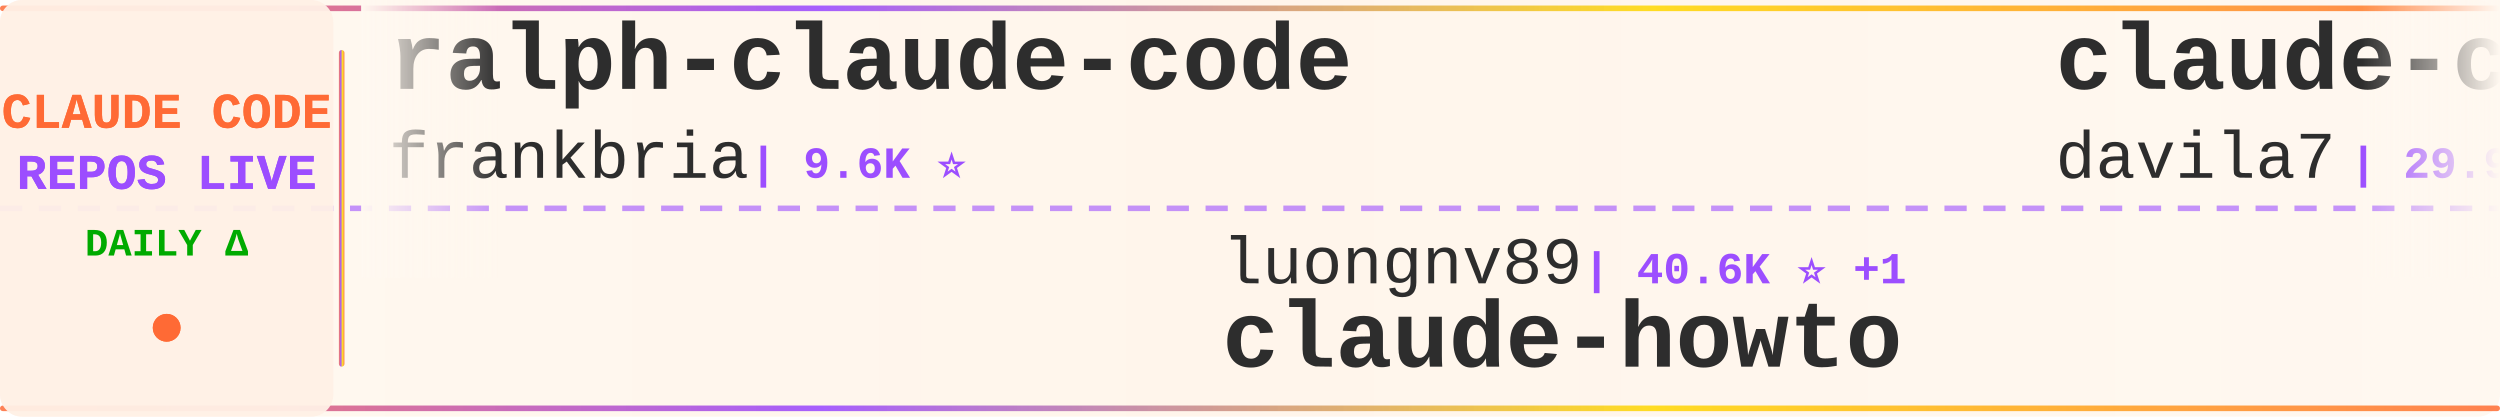
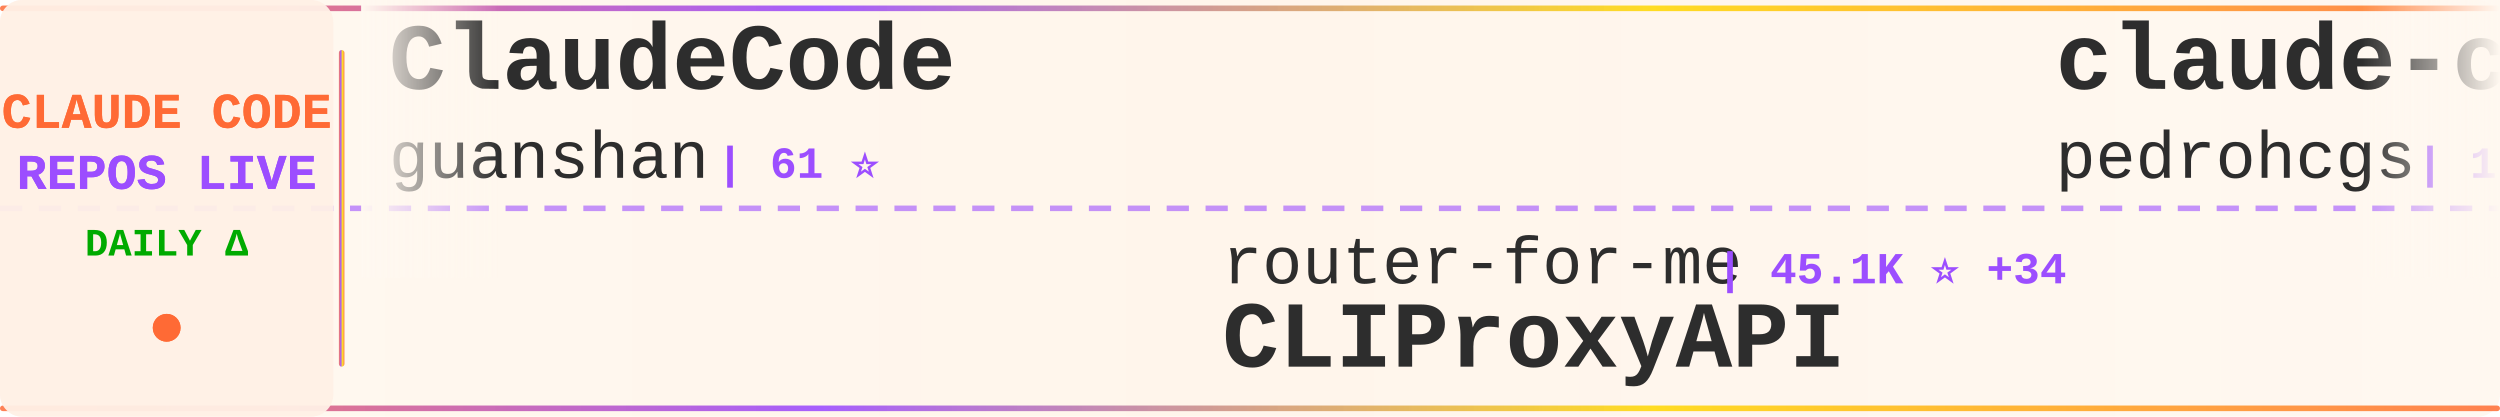
<svg xmlns="http://www.w3.org/2000/svg" width="900" height="150">
  <defs>
    <linearGradient id="tickerBg" x1="0%" y1="0%" x2="100%" y2="0%">
      <stop offset="0%" style="stop-color:#fff8f0;stop-opacity:0.98" />
      <stop offset="50%" style="stop-color:#fff5eb;stop-opacity:1" />
      <stop offset="100%" style="stop-color:#fff8f0;stop-opacity:0.98" />
    </linearGradient>
    <linearGradient id="borderGrad" x1="0%" y1="0%" x2="100%" y2="0%">
      <stop offset="0%" style="stop-color:#FF6B35;stop-opacity:0.85">
        <animate attributeName="stop-opacity" values="0.85;1;0.85" dur="2s" repeatCount="indefinite" />
      </stop>
      <stop offset="33%" style="stop-color:#9C4EFF;stop-opacity:0.9">
        <animate attributeName="stop-opacity" values="0.9;1;0.9" dur="2.2s" repeatCount="indefinite" />
      </stop>
      <stop offset="66%" style="stop-color:#FFD700;stop-opacity:0.85">
        <animate attributeName="stop-opacity" values="0.85;1;0.85" dur="1.8s" repeatCount="indefinite" />
      </stop>
      <stop offset="100%" style="stop-color:#FF6B35;stop-opacity:0.85">
        <animate attributeName="stop-opacity" values="0.85;1;0.85" dur="2s" repeatCount="indefinite" />
      </stop>
    </linearGradient>
    <filter id="textGlow">
      <feGaussianBlur stdDeviation="0.15" result="coloredBlur" />
      <feMerge>
        <feMergeNode in="coloredBlur" />
        <feMergeNode in="SourceGraphic" />
      </feMerge>
    </filter>
    <filter id="metricGlow">
      <feGaussianBlur stdDeviation="0.2" result="coloredBlur" />
      <feMerge>
        <feMergeNode in="coloredBlur" />
        <feMergeNode in="SourceGraphic" />
      </feMerge>
    </filter>
    <linearGradient id="leftFade" x1="0%" y1="0%" x2="100%" y2="0%">
      <stop offset="0%" style="stop-color:#fff8f0;stop-opacity:1" />
      <stop offset="100%" style="stop-color:#fff8f0;stop-opacity:0" />
    </linearGradient>
    <linearGradient id="rightFade" x1="0%" y1="0%" x2="100%" y2="0%">
      <stop offset="0%" style="stop-color:#fff8f0;stop-opacity:0" />
      <stop offset="100%" style="stop-color:#fff8f0;stop-opacity:1" />
    </linearGradient>
  </defs>
  <rect width="900" height="150" fill="url(#tickerBg)" rx="8" />
  <rect x="0" y="2" width="900" height="2" fill="url(#borderGrad)" rx="1" />
  <rect x="0" y="146" width="900" height="2" fill="url(#borderGrad)" rx="1" />
  <line x1="0" y1="75" x2="900" y2="75" stroke="#9C4EFF" stroke-width="2" stroke-dasharray="8 6" opacity="0.6" />
  <rect x="0" y="0" width="120" height="150" fill="#fff0e6" opacity="0.95" rx="8" />
  <text x="60" y="46" font-family="'Courier New', monospace" font-size="18" font-weight="bold" fill="#FF6B35" text-anchor="middle" filter="url(#textGlow)">
    CLAUDE CODE
  </text>
  <text x="60" y="68" font-family="'Courier New', monospace" font-size="18" font-weight="bold" fill="#9C4EFF" text-anchor="middle" filter="url(#textGlow)">
    REPOS LIVE
  </text>
  <text x="60" y="92" font-family="'Courier New', monospace" font-size="14" font-weight="bold" fill="#00aa00" text-anchor="middle">
    DAILY Δ
  </text>
  <circle cx="60" cy="118" r="5" fill="#FF6B35" filter="url(#metricGlow)">
    <animate attributeName="r" values="4;6;4" dur="1.5s" repeatCount="indefinite" />
    <animate attributeName="opacity" values="0.6;1;0.6" dur="1.5s" repeatCount="indefinite" />
  </circle>
  <rect x="122" y="18" width="2" height="114" fill="url(#borderGrad)" rx="1" />
  <clipPath id="tickerClip">
    <rect x="130" y="0" width="770" height="150" />
  </clipPath>
  <g clip-path="url(#tickerClip)">
    <g id="tickerItems">
      <animateTransform attributeName="transform" attributeType="XML" type="translate" from="0 0" to="-3000 0" dur="54s" repeatCount="indefinite" />
      <g transform="translate(0, 0)">
-         <text x="140" y="32" font-family="'Courier New', monospace" font-size="34" font-weight="bold" fill="#2d2d2d">ralph-claude-code</text>
-         <text x="140" y="64" font-family="'Courier New', monospace" font-size="24" font-weight="normal" fill="#2d2d2d" opacity="1.0">frankbria</text>
-         <text x="270" y="64" font-family="'Courier New', monospace" font-size="16" font-weight="bold" fill="#9C4EFF"> | 9.6K ⭐</text>
+         <text x="140" y="32" font-family="'Courier New', monospace" font-size="34" font-weight="bold" fill="#2d2d2d">ClaudeCode</text>
+         <text x="140" y="64" font-family="'Courier New', monospace" font-size="24" font-weight="normal" fill="#2d2d2d" opacity="1.0">guanshan</text>
+         <text x="258" y="64" font-family="'Courier New', monospace" font-size="16" font-weight="bold" fill="#9C4EFF"> | 61 ⭐</text>
      </g>
      <g transform="translate(300, 0)">
-         <text x="140" y="102" font-family="'Courier New', monospace" font-size="24" font-weight="normal" fill="#2d2d2d" opacity="1.0">luongnv89</text>
-         <text x="270" y="102" font-family="'Courier New', monospace" font-size="16" font-weight="bold" fill="#9C4EFF"> | 40.6K ⭐ +1</text>
-         <text x="140" y="132" font-family="'Courier New', monospace" font-size="34" font-weight="bold" fill="#2d2d2d">claude-howto</text>
+         <text x="140" y="102" font-family="'Courier New', monospace" font-size="24" font-weight="normal" fill="#2d2d2d" opacity="1.0">router-for-me</text>
+         <text x="318" y="102" font-family="'Courier New', monospace" font-size="16" font-weight="bold" fill="#9C4EFF"> | 45.1K ⭐ +34</text>
+         <text x="140" y="132" font-family="'Courier New', monospace" font-size="34" font-weight="bold" fill="#2d2d2d">CLIProxyAPI</text>
      </g>
      <g transform="translate(600, 0)">
-         <text x="140" y="32" font-family="'Courier New', monospace" font-size="34" font-weight="bold" fill="#2d2d2d">claude-code-templates</text>
-         <text x="140" y="64" font-family="'Courier New', monospace" font-size="24" font-weight="normal" fill="#2d2d2d" opacity="1.0">davila7</text>
-         <text x="246" y="64" font-family="'Courier New', monospace" font-size="16" font-weight="bold" fill="#9C4EFF"> | 29.9K ⭐ +3</text>
+         <text x="140" y="32" font-family="'Courier New', monospace" font-size="34" font-weight="bold" fill="#2d2d2d">claude-code-my-workflow</text>
+         <text x="140" y="64" font-family="'Courier New', monospace" font-size="24" font-weight="normal" fill="#2d2d2d" opacity="1.0">pedrohcgs</text>
+         <text x="270" y="64" font-family="'Courier New', monospace" font-size="16" font-weight="bold" fill="#9C4EFF"> | 1.4K ⭐ +1</text>
      </g>
      <g transform="translate(900, 0)">
-         <text x="140" y="102" font-family="'Courier New', monospace" font-size="24" font-weight="normal" fill="#2d2d2d" opacity="1.0">centminmod</text>
-         <text x="282" y="102" font-family="'Courier New', monospace" font-size="16" font-weight="bold" fill="#9C4EFF"> | 2.5K ⭐</text>
-         <text x="140" y="132" font-family="'Courier New', monospace" font-size="34" font-weight="bold" fill="#2d2d2d">my-claude-code-setup</text>
+         <text x="140" y="102" font-family="'Courier New', monospace" font-size="24" font-weight="normal" fill="#2d2d2d" opacity="1.0">777genius</text>
+         <text x="270" y="102" font-family="'Courier New', monospace" font-size="16" font-weight="bold" fill="#9C4EFF"> | 921 ⭐</text>
+         <text x="140" y="132" font-family="'Courier New', monospace" font-size="34" font-weight="bold" fill="#2d2d2d">claude-code-source-code</text>
      </g>
      <g transform="translate(1200, 0)">
-         <text x="140" y="32" font-family="'Courier New', monospace" font-size="34" font-weight="bold" fill="#2d2d2d">claude-code-sourcemap</text>
-         <text x="140" y="64" font-family="'Courier New', monospace" font-size="24" font-weight="normal" fill="#2d2d2d" opacity="1.0">ChinaSiro</text>
-         <text x="270" y="64" font-family="'Courier New', monospace" font-size="16" font-weight="bold" fill="#9C4EFF"> | 9.6K ⭐</text>
+         <text x="140" y="32" font-family="'Courier New', monospace" font-size="34" font-weight="bold" fill="#2d2d2d">claude-code-workflows</text>
+         <text x="140" y="64" font-family="'Courier New', monospace" font-size="24" font-weight="normal" fill="#2d2d2d" opacity="1.0">OneRedOak</text>
+         <text x="270" y="64" font-family="'Courier New', monospace" font-size="16" font-weight="bold" fill="#9C4EFF"> | 3.9K ⭐</text>
      </g>
      <g transform="translate(1500, 0)">
-         <text x="140" y="102" font-family="'Courier New', monospace" font-size="24" font-weight="normal" fill="#2d2d2d" opacity="1.0">Cranot</text>
-         <text x="234" y="102" font-family="'Courier New', monospace" font-size="16" font-weight="bold" fill="#9C4EFF"> | 2.9K ⭐</text>
-         <text x="140" y="132" font-family="'Courier New', monospace" font-size="34" font-weight="bold" fill="#2d2d2d">claude-code-guide</text>
+         <text x="140" y="102" font-family="'Courier New', monospace" font-size="24" font-weight="normal" fill="#2d2d2d" opacity="1.0">affaan-m</text>
+         <text x="258" y="102" font-family="'Courier New', monospace" font-size="16" font-weight="bold" fill="#9C4EFF"> | 233.7K ⭐ +55</text>
+         <text x="140" y="132" font-family="'Courier New', monospace" font-size="34" font-weight="bold" fill="#2d2d2d">ECC</text>
      </g>
      <g transform="translate(1800, 0)">
-         <text x="140" y="32" font-family="'Courier New', monospace" font-size="34" font-weight="bold" fill="#2d2d2d">claude-code-source-build</text>
-         <text x="140" y="64" font-family="'Courier New', monospace" font-size="24" font-weight="normal" fill="#2d2d2d" opacity="1.0">andrew-kramer-inno</text>
-         <text x="378" y="64" font-family="'Courier New', monospace" font-size="16" font-weight="bold" fill="#9C4EFF"> | 595 ⭐</text>
+         <text x="140" y="32" font-family="'Courier New', monospace" font-size="34" font-weight="bold" fill="#2d2d2d">claude-code-telegram</text>
+         <text x="140" y="64" font-family="'Courier New', monospace" font-size="24" font-weight="normal" fill="#2d2d2d" opacity="1.0">RichardAtCT</text>
+         <text x="294" y="64" font-family="'Courier New', monospace" font-size="16" font-weight="bold" fill="#9C4EFF"> | 2.7K ⭐</text>
      </g>
      <g transform="translate(2100, 0)">
        <text x="140" y="102" font-family="'Courier New', monospace" font-size="24" font-weight="normal" fill="#2d2d2d" opacity="1.0">wanshuiyin</text>
-         <text x="282" y="102" font-family="'Courier New', monospace" font-size="16" font-weight="bold" fill="#9C4EFF"> | 13.9K ⭐ +2</text>
+         <text x="282" y="102" font-family="'Courier New', monospace" font-size="16" font-weight="bold" fill="#9C4EFF"> | 13.9K ⭐ +11</text>
        <text x="140" y="132" font-family="'Courier New', monospace" font-size="34" font-weight="bold" fill="#2d2d2d">Auto-claude-code-researc...</text>
      </g>
      <g transform="translate(2400, 0)">
-         <text x="140" y="32" font-family="'Courier New', monospace" font-size="34" font-weight="bold" fill="#2d2d2d">ECC</text>
-         <text x="140" y="64" font-family="'Courier New', monospace" font-size="24" font-weight="normal" fill="#2d2d2d" opacity="1.0">affaan-m</text>
-         <text x="258" y="64" font-family="'Courier New', monospace" font-size="16" font-weight="bold" fill="#9C4EFF"> | 233.7K ⭐ +55</text>
+         <text x="140" y="32" font-family="'Courier New', monospace" font-size="34" font-weight="bold" fill="#2d2d2d">everything-claude-code-z...</text>
+         <text x="140" y="64" font-family="'Courier New', monospace" font-size="24" font-weight="normal" fill="#2d2d2d" opacity="1.0">xu-xiang</text>
+         <text x="258" y="64" font-family="'Courier New', monospace" font-size="16" font-weight="bold" fill="#9C4EFF"> | 1.8K ⭐ +1</text>
      </g>
      <g transform="translate(2700, 0)">
-         <text x="140" y="102" font-family="'Courier New', monospace" font-size="24" font-weight="normal" fill="#2d2d2d" opacity="1.0">nicedreamzapp</text>
-         <text x="318" y="102" font-family="'Courier New', monospace" font-size="16" font-weight="bold" fill="#9C4EFF"> | 3.0K ⭐</text>
-         <text x="140" y="132" font-family="'Courier New', monospace" font-size="34" font-weight="bold" fill="#2d2d2d">claude-code-local</text>
+         <text x="140" y="102" font-family="'Courier New', monospace" font-size="24" font-weight="normal" fill="#2d2d2d" opacity="1.0">centminmod</text>
+         <text x="282" y="102" font-family="'Courier New', monospace" font-size="16" font-weight="bold" fill="#9C4EFF"> | 2.5K ⭐ -1</text>
+         <text x="140" y="132" font-family="'Courier New', monospace" font-size="34" font-weight="bold" fill="#2d2d2d">my-claude-code-setup</text>
      </g>
      <g transform="translate(3000, 0)">
-         <text x="140" y="32" font-family="'Courier New', monospace" font-size="34" font-weight="bold" fill="#2d2d2d">ralph-claude-code</text>
-         <text x="140" y="64" font-family="'Courier New', monospace" font-size="24" font-weight="normal" fill="#2d2d2d" opacity="1.0">frankbria</text>
-         <text x="270" y="64" font-family="'Courier New', monospace" font-size="16" font-weight="bold" fill="#9C4EFF"> | 9.6K ⭐</text>
+         <text x="140" y="32" font-family="'Courier New', monospace" font-size="34" font-weight="bold" fill="#2d2d2d">ClaudeCode</text>
+         <text x="140" y="64" font-family="'Courier New', monospace" font-size="24" font-weight="normal" fill="#2d2d2d" opacity="1.0">guanshan</text>
+         <text x="258" y="64" font-family="'Courier New', monospace" font-size="16" font-weight="bold" fill="#9C4EFF"> | 61 ⭐</text>
      </g>
      <g transform="translate(3300, 0)">
-         <text x="140" y="102" font-family="'Courier New', monospace" font-size="24" font-weight="normal" fill="#2d2d2d" opacity="1.0">luongnv89</text>
-         <text x="270" y="102" font-family="'Courier New', monospace" font-size="16" font-weight="bold" fill="#9C4EFF"> | 40.6K ⭐ +1</text>
-         <text x="140" y="132" font-family="'Courier New', monospace" font-size="34" font-weight="bold" fill="#2d2d2d">claude-howto</text>
+         <text x="140" y="102" font-family="'Courier New', monospace" font-size="24" font-weight="normal" fill="#2d2d2d" opacity="1.0">router-for-me</text>
+         <text x="318" y="102" font-family="'Courier New', monospace" font-size="16" font-weight="bold" fill="#9C4EFF"> | 45.1K ⭐ +34</text>
+         <text x="140" y="132" font-family="'Courier New', monospace" font-size="34" font-weight="bold" fill="#2d2d2d">CLIProxyAPI</text>
      </g>
      <g transform="translate(3600, 0)">
-         <text x="140" y="32" font-family="'Courier New', monospace" font-size="34" font-weight="bold" fill="#2d2d2d">claude-code-templates</text>
-         <text x="140" y="64" font-family="'Courier New', monospace" font-size="24" font-weight="normal" fill="#2d2d2d" opacity="1.0">davila7</text>
-         <text x="246" y="64" font-family="'Courier New', monospace" font-size="16" font-weight="bold" fill="#9C4EFF"> | 29.9K ⭐ +3</text>
+         <text x="140" y="32" font-family="'Courier New', monospace" font-size="34" font-weight="bold" fill="#2d2d2d">claude-code-my-workflow</text>
+         <text x="140" y="64" font-family="'Courier New', monospace" font-size="24" font-weight="normal" fill="#2d2d2d" opacity="1.0">pedrohcgs</text>
+         <text x="270" y="64" font-family="'Courier New', monospace" font-size="16" font-weight="bold" fill="#9C4EFF"> | 1.4K ⭐ +1</text>
      </g>
      <g transform="translate(3900, 0)">
-         <text x="140" y="102" font-family="'Courier New', monospace" font-size="24" font-weight="normal" fill="#2d2d2d" opacity="1.0">centminmod</text>
-         <text x="282" y="102" font-family="'Courier New', monospace" font-size="16" font-weight="bold" fill="#9C4EFF"> | 2.5K ⭐</text>
-         <text x="140" y="132" font-family="'Courier New', monospace" font-size="34" font-weight="bold" fill="#2d2d2d">my-claude-code-setup</text>
+         <text x="140" y="102" font-family="'Courier New', monospace" font-size="24" font-weight="normal" fill="#2d2d2d" opacity="1.0">777genius</text>
+         <text x="270" y="102" font-family="'Courier New', monospace" font-size="16" font-weight="bold" fill="#9C4EFF"> | 921 ⭐</text>
+         <text x="140" y="132" font-family="'Courier New', monospace" font-size="34" font-weight="bold" fill="#2d2d2d">claude-code-source-code</text>
      </g>
    </g>
  </g>
  <rect x="130" y="0" width="50" height="100" fill="url(#leftFade)" />
  <rect x="850" y="0" width="50" height="100" fill="url(#rightFade)" />
</svg>
